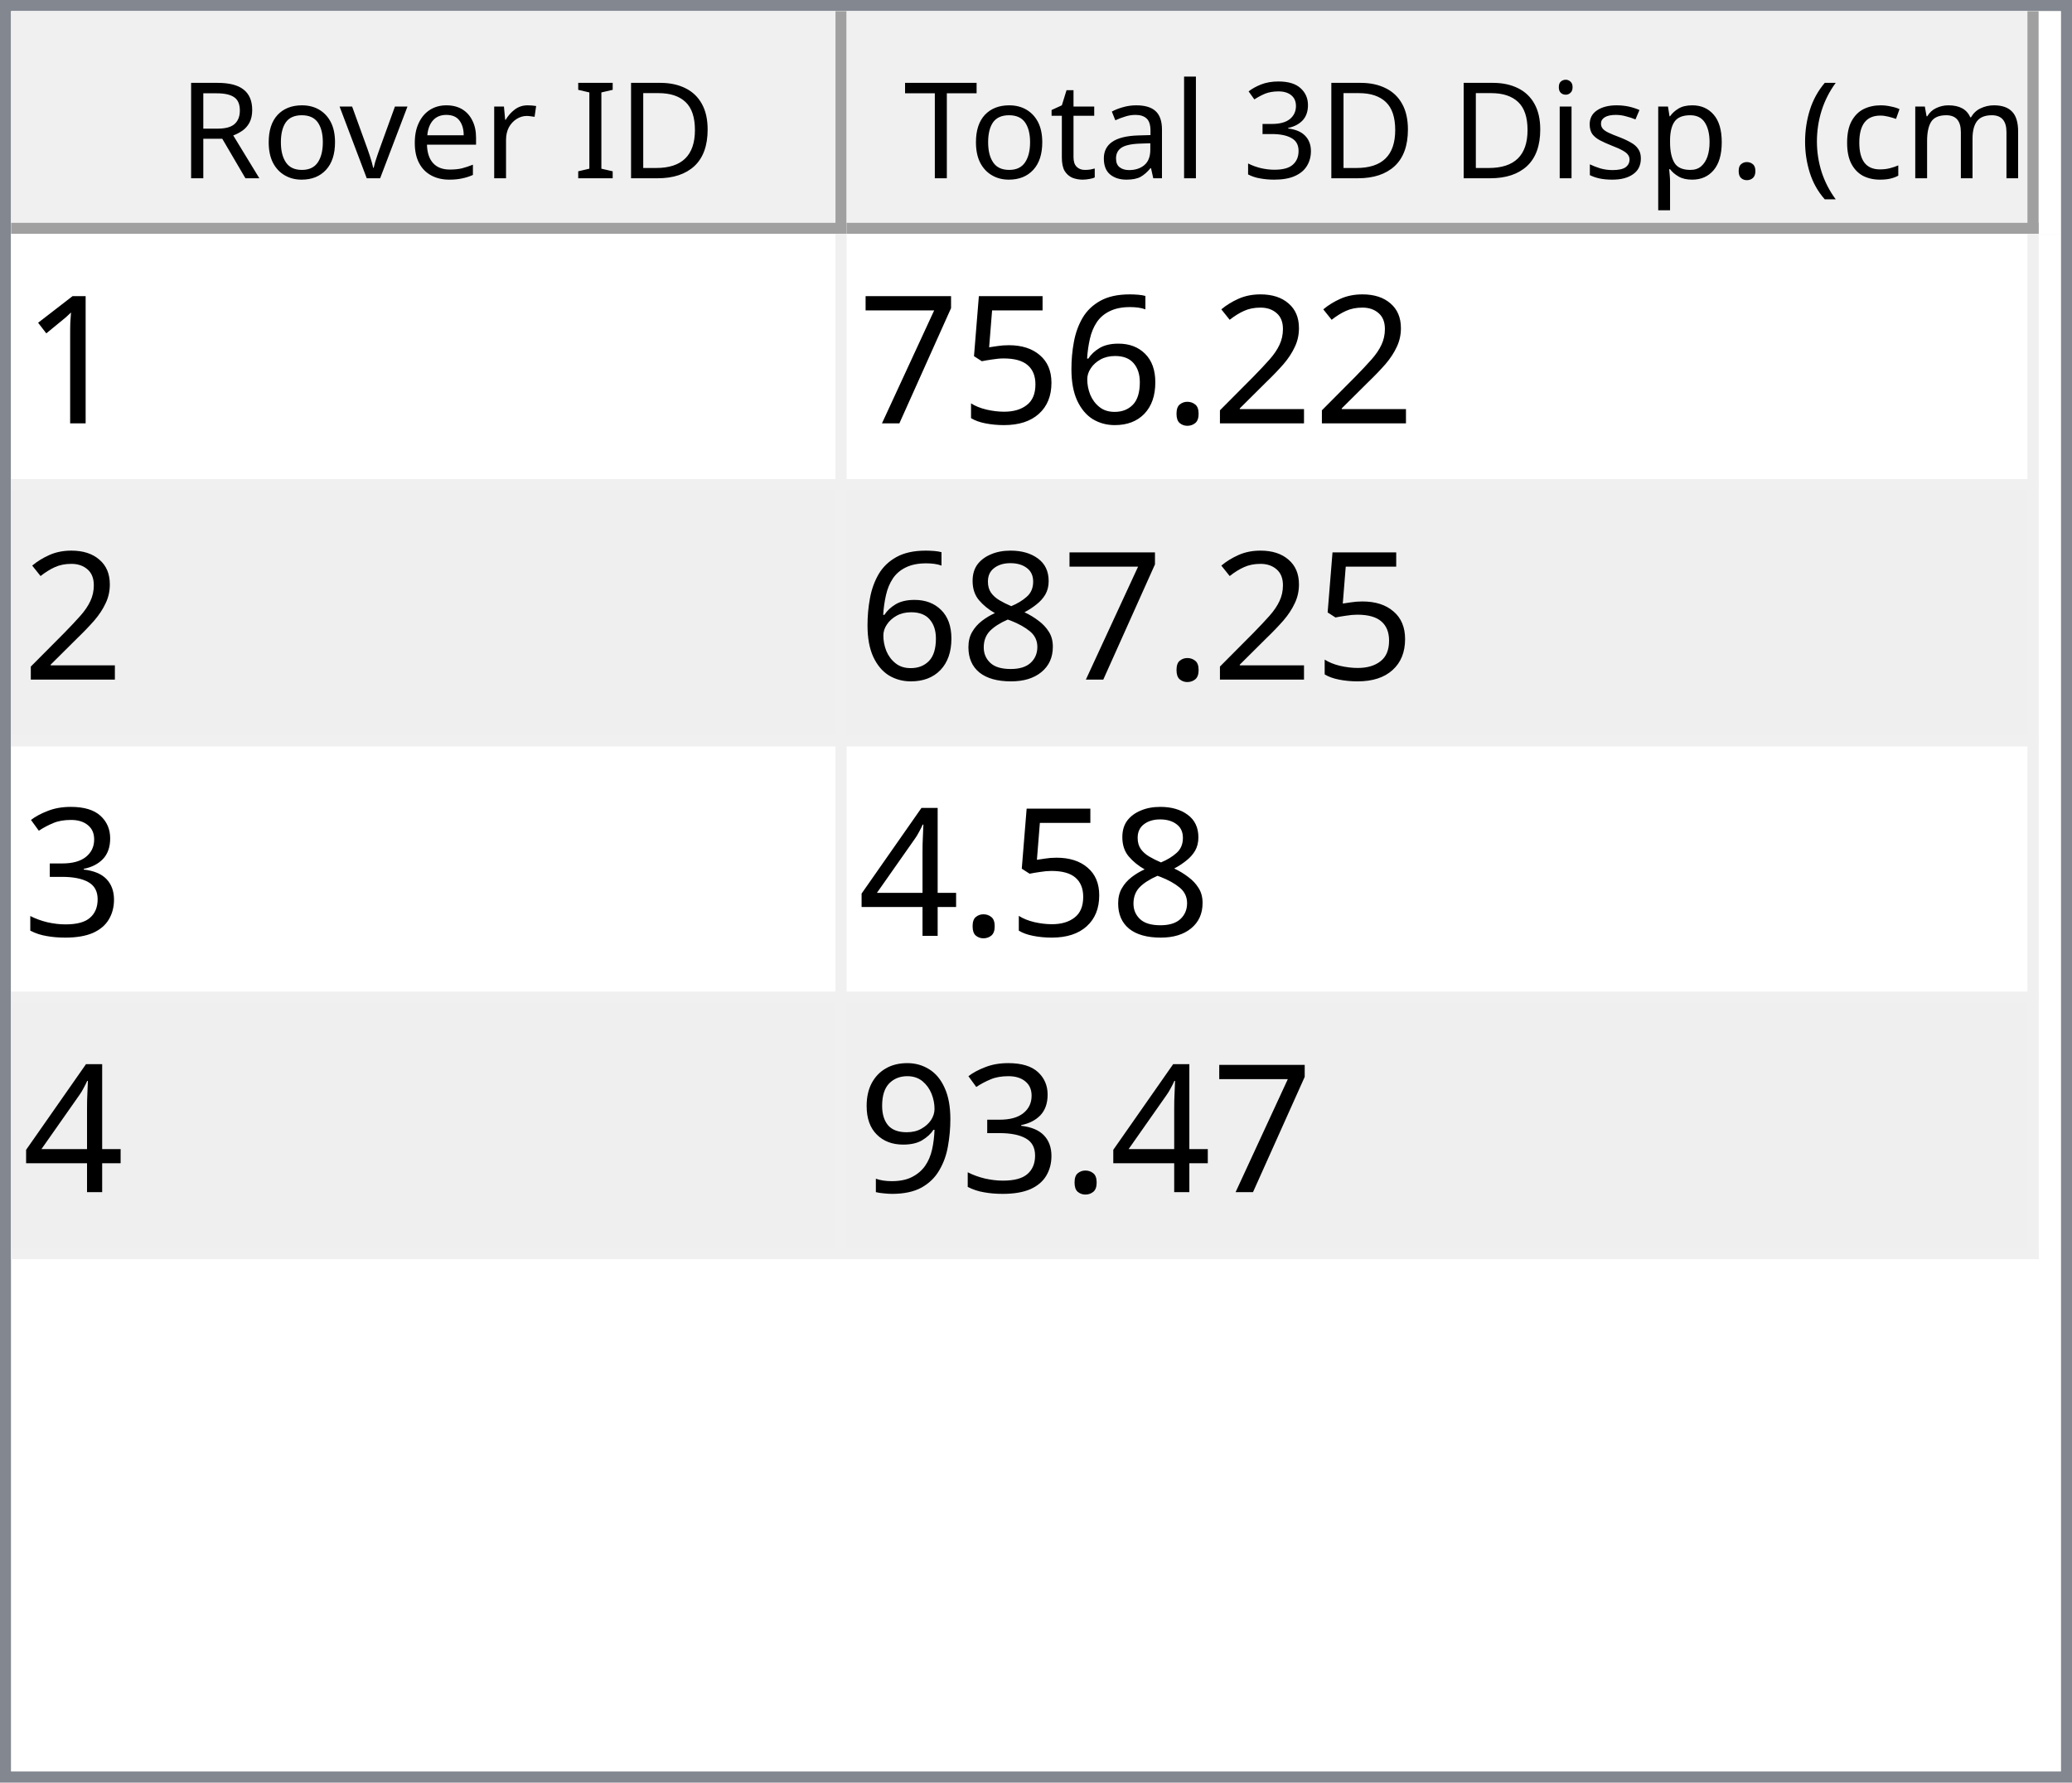
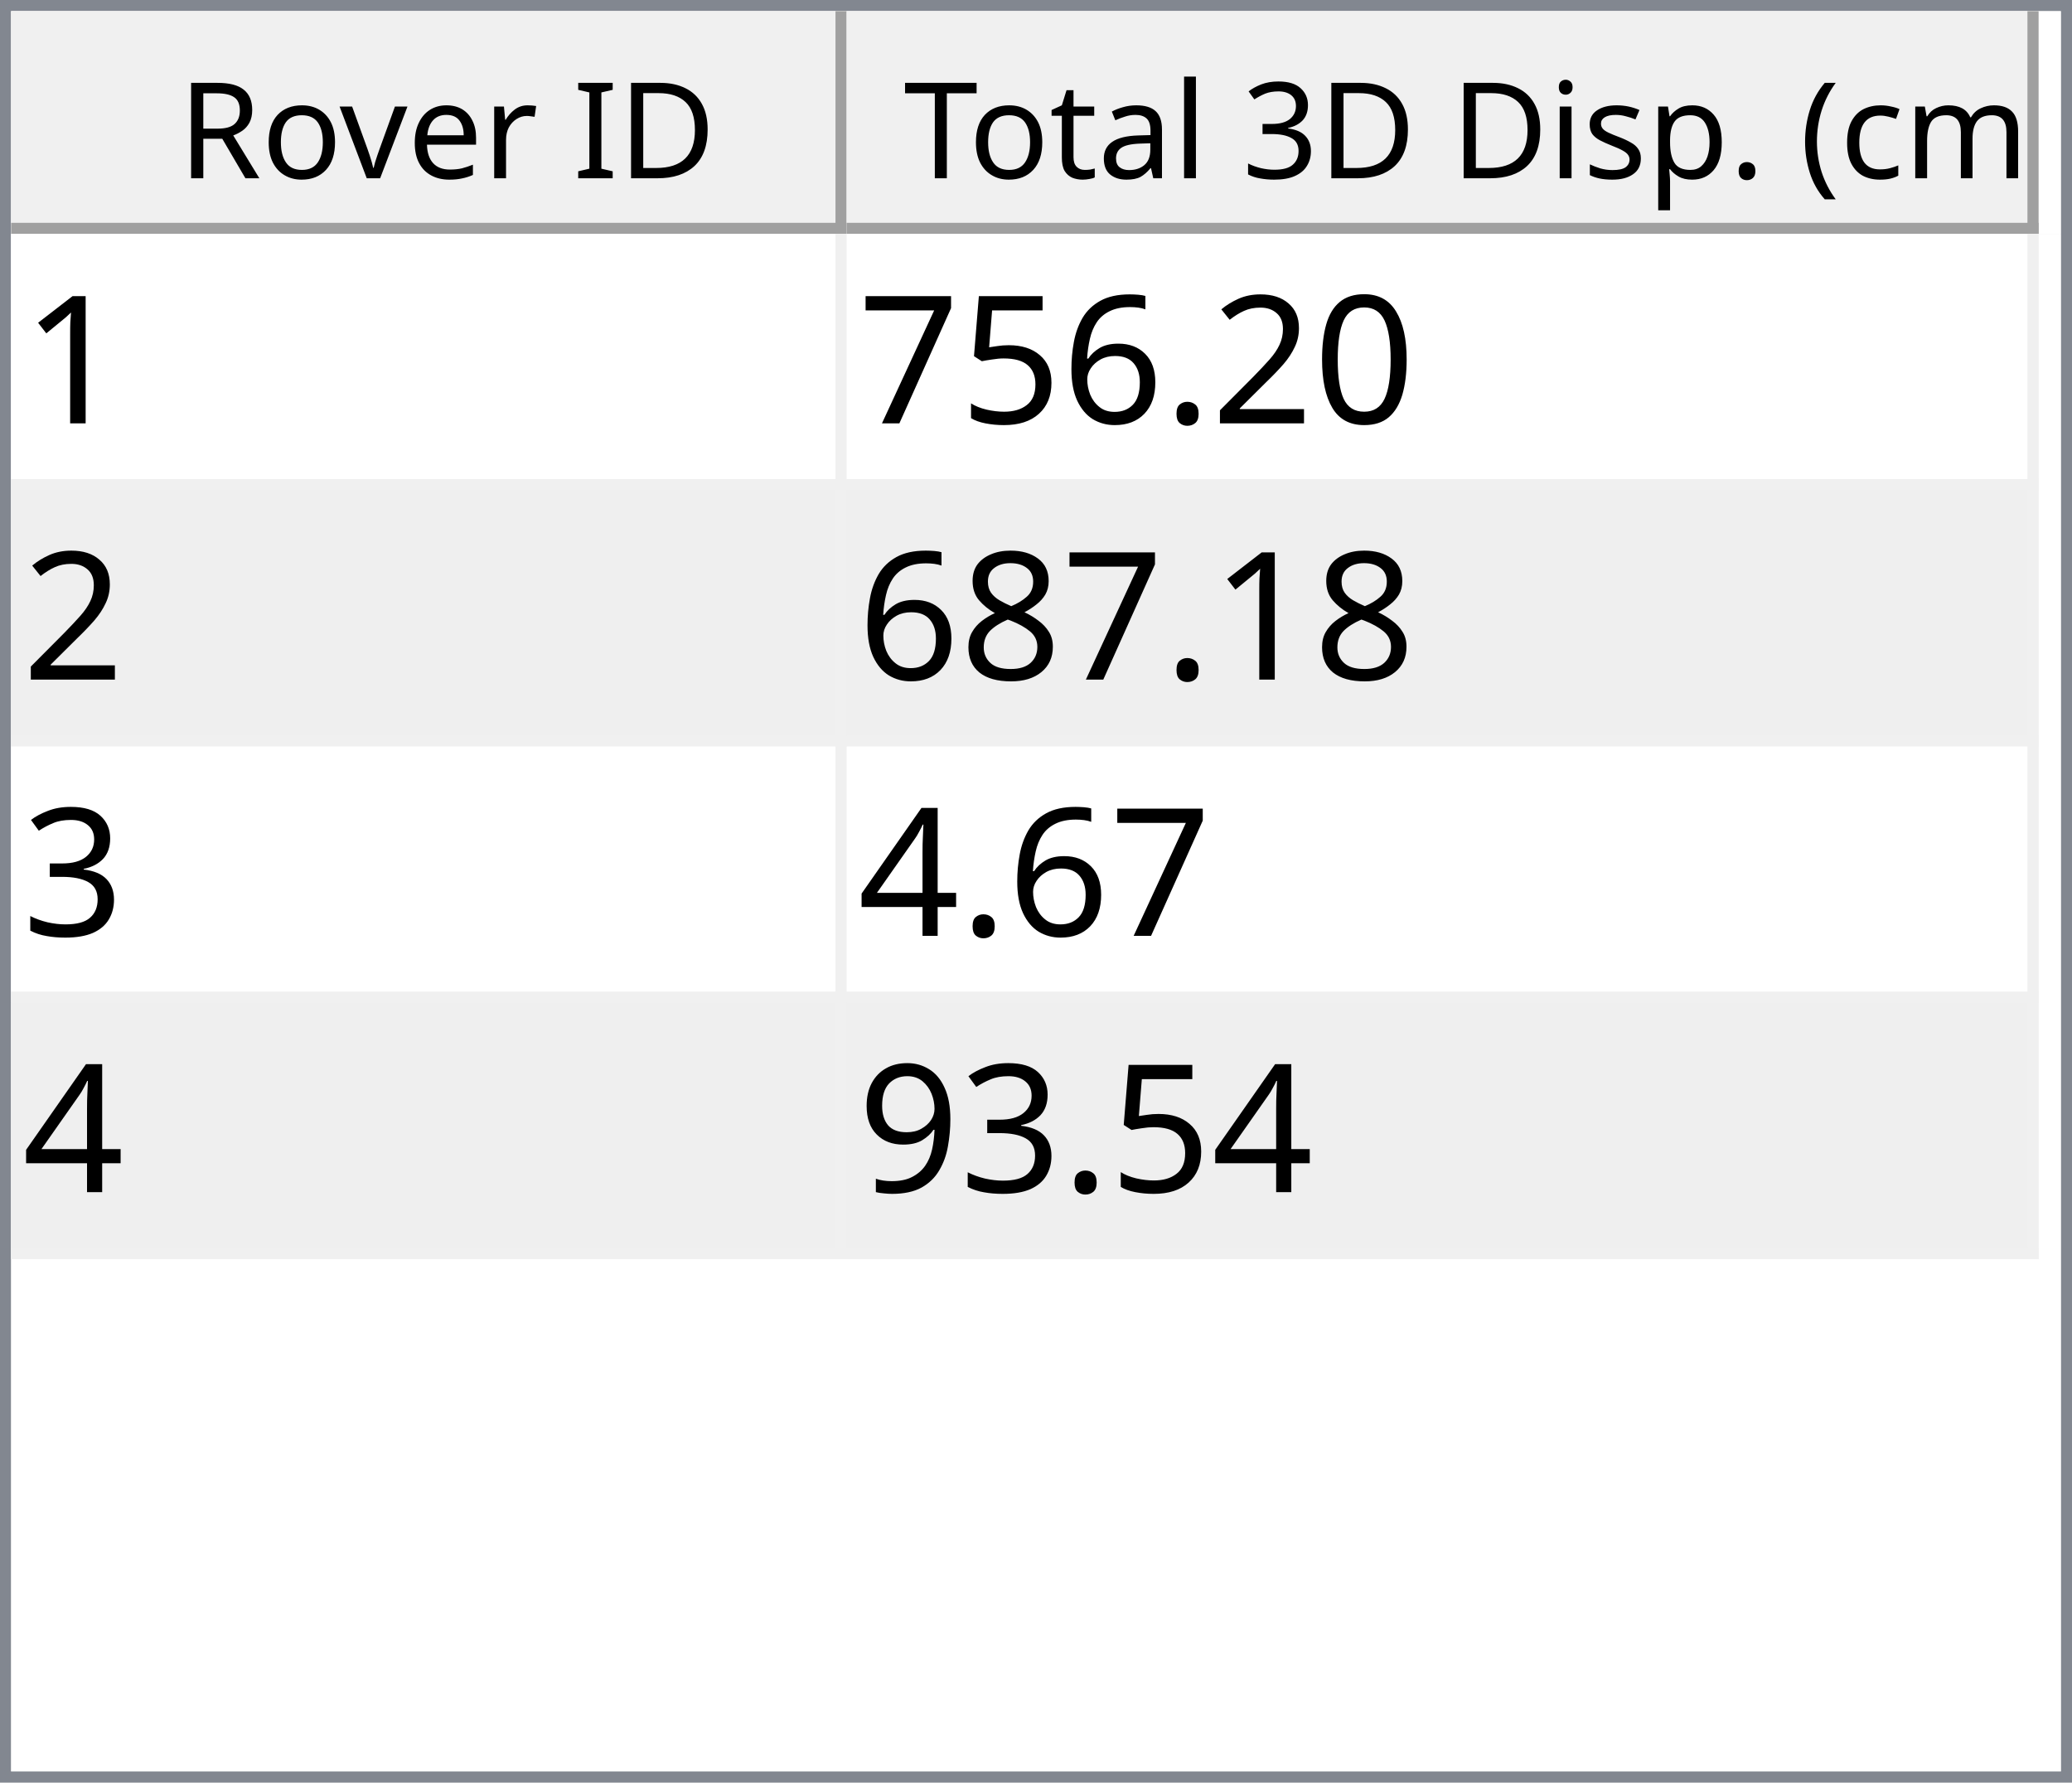
<svg xmlns="http://www.w3.org/2000/svg" style="fill-opacity:1; color-rendering:auto; color-interpolation:auto; text-rendering:auto; stroke:black; stroke-linecap:square; stroke-miterlimit:10; shape-rendering:auto; stroke-opacity:1; fill:black; stroke-dasharray:none; font-weight:normal; stroke-width:1; font-family:'Dialog'; font-style:normal; stroke-linejoin:miter; font-size:12px; stroke-dashoffset:0; image-rendering:auto;" width="186" height="160">
  <defs id="genericDefs" />
  <g>
    <defs id="defs1">
      <clipPath clipPathUnits="userSpaceOnUse" id="clipPath1">
        <path d="M0 0 L186 0 L186 160 L0 160 L0 0 Z" />
      </clipPath>
      <clipPath clipPathUnits="userSpaceOnUse" id="clipPath2">
        <path d="M0 0 L0 160 L186 160 L186 0 Z" />
      </clipPath>
      <clipPath clipPathUnits="userSpaceOnUse" id="clipPath3">
        <path d="M0 0 L0 20 L184 20 L184 0 Z" />
      </clipPath>
      <clipPath clipPathUnits="userSpaceOnUse" id="clipPath4">
        <path d="M0 0 L0 20 L75 20 L75 0 Z" />
      </clipPath>
      <clipPath clipPathUnits="userSpaceOnUse" id="clipPath5">
        <path d="M1 1 L1 19 L74 19 L74 1 Z" />
      </clipPath>
      <clipPath clipPathUnits="userSpaceOnUse" id="clipPath6">
        <path d="M0 0 L0 18 L73 18 L73 0 Z" />
      </clipPath>
      <clipPath clipPathUnits="userSpaceOnUse" id="clipPath7">
        <path d="M-0.5 -0.5 L-0.5 19.5 L74.5 19.5 L74.5 -0.5 Z" />
      </clipPath>
      <clipPath clipPathUnits="userSpaceOnUse" id="clipPath8">
        <path d="M0 0 L0 20 L107 20 L107 0 Z" />
      </clipPath>
      <clipPath clipPathUnits="userSpaceOnUse" id="clipPath9">
        <path d="M1 1 L1 19 L106 19 L106 1 Z" />
      </clipPath>
      <clipPath clipPathUnits="userSpaceOnUse" id="clipPath10">
        <path d="M0 0 L0 18 L105 18 L105 0 Z" />
      </clipPath>
      <clipPath clipPathUnits="userSpaceOnUse" id="clipPath11">
        <path d="M-0.5 -0.5 L-0.5 19.5 L106.5 19.5 L106.5 -0.5 Z" />
      </clipPath>
      <clipPath clipPathUnits="userSpaceOnUse" id="clipPath12">
        <path d="M0 0 L0 138 L184 138 L184 0 Z" />
      </clipPath>
      <clipPath clipPathUnits="userSpaceOnUse" id="clipPath13">
        <path d="M0 0 L0 92 L182 92 L182 0 Z" />
      </clipPath>
      <clipPath clipPathUnits="userSpaceOnUse" id="clipPath14">
        <path d="M-0.5 -0.5 L-0.5 91.5 L181.5 91.5 L181.5 -0.5 Z" />
      </clipPath>
      <clipPath clipPathUnits="userSpaceOnUse" id="clipPath15">
        <path d="M0 0 L0 22 L74 22 L74 0 Z" />
      </clipPath>
      <clipPath clipPathUnits="userSpaceOnUse" id="clipPath16">
        <path d="M0 0 L0 22 L106 22 L106 0 Z" />
      </clipPath>
      <font horiz-adv-x="64.551" id="font1">
        <font-face ascent="107.91" descent="25.098" units-per-em="100" style="font-style:normal; font-family:Segoe UI; font-weight:normal;" />
        <missing-glyph horiz-adv-x="64.551" d="M8.109 0 L8.109 68.266 L56.453 68.266 L56.453 0 L8.109 0 ZM15.328 7.234 L49.219 7.234 L49.219 61.031 L15.328 61.031 L15.328 7.234 Z" />
        <glyph unicode="D" horiz-adv-x="70.117" d="M9.188 0 L9.188 70.016 L28.516 70.016 Q65.531 70.016 65.531 35.891 Q65.531 19.672 55.25 9.836 Q44.969 0 27.734 0 L9.188 0 ZM17.391 62.594 L17.391 7.422 L27.828 7.422 Q41.609 7.422 49.273 14.797 Q56.938 22.172 56.938 35.688 Q56.938 62.594 28.328 62.594 L17.391 62.594 Z" />
        <glyph unicode="I" horiz-adv-x="26.611" d="M17.391 0 L9.188 0 L9.188 70.016 L17.391 70.016 L17.391 0 Z" />
        <glyph unicode=" " horiz-adv-x="27.393" d="" />
        <glyph unicode="r" horiz-adv-x="34.766" d="M34.188 41.891 Q32.078 43.5 28.125 43.5 Q23 43.5 19.555 38.672 Q16.109 33.844 16.109 25.484 L16.109 0 L8.109 0 L8.109 50 L16.109 50 L16.109 39.703 L16.312 39.703 Q18.016 44.969 21.531 47.922 Q25.047 50.875 29.391 50.875 Q32.516 50.875 34.188 50.203 L34.188 41.891 Z" />
        <glyph unicode="e" horiz-adv-x="52.295" d="M48.297 23 L12.984 23 Q13.188 14.656 17.484 10.109 Q21.781 5.562 29.297 5.562 Q37.75 5.562 44.828 11.141 L44.828 3.609 Q38.234 -1.172 27.391 -1.172 Q16.797 -1.172 10.742 5.641 Q4.688 12.453 4.688 24.812 Q4.688 36.469 11.305 43.82 Q17.922 51.172 27.734 51.172 Q37.547 51.172 42.922 44.828 Q48.297 38.484 48.297 27.203 L48.297 23 ZM40.094 29.781 Q40.047 36.719 36.75 40.578 Q33.453 44.438 27.594 44.438 Q21.922 44.438 17.969 40.383 Q14.016 36.328 13.094 29.781 L40.094 29.781 Z" />
        <glyph unicode="v" horiz-adv-x="47.9" d="M47.406 50 L27.484 0 L19.625 0 L0.688 50 L9.469 50 L22.172 13.672 Q23.578 9.672 23.922 6.688 L24.125 6.688 Q24.609 10.453 25.688 13.484 L38.969 50 L47.406 50 Z" />
        <glyph unicode="o" horiz-adv-x="58.594" d="M29 -1.172 Q17.922 -1.172 11.305 5.836 Q4.688 12.844 4.688 24.422 Q4.688 37.016 11.57 44.094 Q18.453 51.172 30.172 51.172 Q41.359 51.172 47.633 44.289 Q53.906 37.406 53.906 25.203 Q53.906 13.234 47.141 6.031 Q40.375 -1.172 29 -1.172 ZM29.594 44.438 Q21.875 44.438 17.383 39.188 Q12.891 33.938 12.891 24.703 Q12.891 15.828 17.43 10.695 Q21.969 5.562 29.594 5.562 Q37.359 5.562 41.531 10.594 Q45.703 15.625 45.703 24.906 Q45.703 34.281 41.531 39.359 Q37.359 44.438 29.594 44.438 Z" />
        <glyph unicode="R" horiz-adv-x="59.814" d="M59.375 0 L49.609 0 L37.891 19.625 Q36.281 22.359 34.766 24.289 Q33.25 26.219 31.664 27.438 Q30.078 28.656 28.25 29.219 Q26.422 29.781 24.125 29.781 L17.391 29.781 L17.391 0 L9.188 0 L9.188 70.016 L30.078 70.016 Q34.672 70.016 38.555 68.867 Q42.438 67.719 45.289 65.375 Q48.141 63.031 49.758 59.547 Q51.375 56.062 51.375 51.375 Q51.375 47.703 50.273 44.656 Q49.172 41.609 47.148 39.211 Q45.125 36.812 42.266 35.133 Q39.406 33.453 35.844 32.516 L35.844 32.328 Q37.594 31.547 38.891 30.547 Q40.188 29.547 41.359 28.18 Q42.531 26.812 43.68 25.078 Q44.828 23.344 46.234 21.047 L59.375 0 ZM17.391 62.594 L17.391 37.203 L28.516 37.203 Q31.594 37.203 34.203 38.133 Q36.812 39.062 38.719 40.797 Q40.625 42.531 41.703 45.047 Q42.781 47.562 42.781 50.688 Q42.781 56.297 39.141 59.445 Q35.5 62.594 28.609 62.594 L17.391 62.594 Z" />
        <glyph unicode=")" horiz-adv-x="30.176" d="M8.297 -15.922 L1.172 -15.922 Q16.406 2.344 16.406 26.812 Q16.406 51.469 1.078 70.016 L8.297 70.016 Q23.531 52.156 23.531 26.703 Q23.531 1.375 8.297 -15.922 Z" />
        <glyph unicode="m" horiz-adv-x="86.133" d="M79.109 0 L71.094 0 L71.094 28.719 Q71.094 37.016 68.531 40.727 Q65.969 44.438 59.906 44.438 Q54.781 44.438 51.195 39.75 Q47.609 35.062 47.609 28.516 L47.609 0 L39.594 0 L39.594 29.688 Q39.594 44.438 28.219 44.438 Q22.953 44.438 19.531 40.016 Q16.109 35.594 16.109 28.516 L16.109 0 L8.109 0 L8.109 50 L16.109 50 L16.109 42.094 L16.312 42.094 Q21.625 51.172 31.844 51.172 Q36.969 51.172 40.773 48.312 Q44.578 45.453 46 40.828 Q51.562 51.172 62.594 51.172 Q79.109 51.172 79.109 30.812 L79.109 0 Z" />
        <glyph unicode="c" horiz-adv-x="46.191" d="M42.188 2.297 Q36.422 -1.172 28.516 -1.172 Q17.828 -1.172 11.258 5.789 Q4.688 12.75 4.688 23.828 Q4.688 36.188 11.766 43.68 Q18.844 51.172 30.672 51.172 Q37.25 51.172 42.281 48.734 L42.281 40.531 Q36.719 44.438 30.375 44.438 Q22.703 44.438 17.797 38.945 Q12.891 33.453 12.891 24.516 Q12.891 15.719 17.508 10.641 Q22.125 5.562 29.891 5.562 Q36.422 5.562 42.188 9.906 L42.188 2.297 Z" />
        <glyph unicode="(" horiz-adv-x="30.176" d="M29.109 -15.922 L21.969 -15.922 Q6.844 1.375 6.844 26.703 Q6.844 52.156 21.969 70.016 L29.203 70.016 Q13.875 51.469 13.875 26.812 Q13.875 2.344 29.109 -15.922 Z" />
        <glyph unicode="." horiz-adv-x="21.68" d="M10.891 -1.078 Q8.641 -1.078 7.055 0.539 Q5.469 2.156 5.469 4.391 Q5.469 6.641 7.055 8.273 Q8.641 9.906 10.891 9.906 Q13.188 9.906 14.797 8.273 Q16.406 6.641 16.406 4.391 Q16.406 2.156 14.797 0.539 Q13.188 -1.078 10.891 -1.078 Z" />
        <glyph unicode="p" horiz-adv-x="58.789" d="M16.312 7.234 L16.109 7.234 L16.109 -23 L8.109 -23 L8.109 50 L16.109 50 L16.109 41.219 L16.312 41.219 Q22.219 51.172 33.594 51.172 Q43.266 51.172 48.688 44.461 Q54.109 37.75 54.109 26.469 Q54.109 13.922 48 6.375 Q41.891 -1.172 31.297 -1.172 Q21.578 -1.172 16.312 7.234 ZM16.109 27.391 L16.109 20.406 Q16.109 14.203 20.141 9.883 Q24.172 5.562 30.375 5.562 Q37.641 5.562 41.773 11.133 Q45.906 16.703 45.906 26.609 Q45.906 34.969 42.047 39.703 Q38.188 44.438 31.594 44.438 Q24.609 44.438 20.359 39.578 Q16.109 34.719 16.109 27.391 Z" />
        <glyph unicode="s" horiz-adv-x="42.432" d="M5.078 1.812 L5.078 10.406 Q11.625 5.562 19.484 5.562 Q30.031 5.562 30.031 12.594 Q30.031 14.594 29.125 15.992 Q28.219 17.391 26.68 18.461 Q25.141 19.531 23.07 20.383 Q21 21.234 18.609 22.172 Q15.281 23.484 12.766 24.828 Q10.25 26.172 8.57 27.859 Q6.891 29.547 6.031 31.695 Q5.172 33.844 5.172 36.719 Q5.172 40.234 6.789 42.945 Q8.406 45.656 11.086 47.484 Q13.766 49.312 17.211 50.242 Q20.656 51.172 24.312 51.172 Q30.812 51.172 35.938 48.922 L35.938 40.828 Q30.422 44.438 23.25 44.438 Q21 44.438 19.195 43.922 Q17.391 43.406 16.094 42.477 Q14.797 41.547 14.086 40.258 Q13.375 38.969 13.375 37.406 Q13.375 35.453 14.086 34.133 Q14.797 32.812 16.164 31.789 Q17.531 30.766 19.484 29.938 Q21.438 29.109 23.922 28.125 Q27.25 26.859 29.883 25.516 Q32.516 24.172 34.375 22.484 Q36.234 20.797 37.234 18.602 Q38.234 16.406 38.234 13.375 Q38.234 9.672 36.602 6.938 Q34.969 4.203 32.234 2.398 Q29.5 0.594 25.93 -0.289 Q22.359 -1.172 18.453 -1.172 Q10.75 -1.172 5.078 1.812 Z" />
        <glyph unicode="i" horiz-adv-x="24.219" d="M12.203 62.703 Q10.062 62.703 8.547 64.164 Q7.031 65.625 7.031 67.875 Q7.031 70.125 8.547 71.609 Q10.062 73.094 12.203 73.094 Q14.406 73.094 15.945 71.609 Q17.484 70.125 17.484 67.875 Q17.484 65.719 15.945 64.211 Q14.406 62.703 12.203 62.703 ZM16.109 0 L8.109 0 L8.109 50 L16.109 50 L16.109 0 Z" />
        <glyph unicode="3" horiz-adv-x="53.906" d="M46.531 19.828 Q46.531 15.094 44.75 11.211 Q42.969 7.328 39.719 4.57 Q36.469 1.812 31.93 0.297 Q27.391 -1.219 21.922 -1.219 Q11.922 -1.219 6 2.594 L6 11.188 Q13.094 5.609 22.219 5.609 Q25.875 5.609 28.828 6.539 Q31.781 7.469 33.906 9.227 Q36.031 10.984 37.18 13.477 Q38.328 15.969 38.328 19.094 Q38.328 32.812 18.797 32.812 L12.984 32.812 L12.984 39.594 L18.5 39.594 Q35.797 39.594 35.797 52.484 Q35.797 64.406 22.609 64.406 Q15.188 64.406 8.688 59.422 L8.688 67.188 Q15.375 71.188 24.609 71.188 Q29 71.188 32.57 69.969 Q36.141 68.75 38.68 66.555 Q41.219 64.359 42.609 61.281 Q44 58.203 44 54.5 Q44 40.672 30.031 36.719 L30.031 36.531 Q33.594 36.141 36.625 34.797 Q39.656 33.453 41.852 31.305 Q44.047 29.156 45.289 26.25 Q46.531 23.344 46.531 19.828 Z" />
        <glyph unicode="l" horiz-adv-x="24.219" d="M16.109 0 L8.109 0 L8.109 74.031 L16.109 74.031 L16.109 0 Z" />
        <glyph unicode="a" horiz-adv-x="50.879" d="M43.891 0 L35.891 0 L35.891 7.812 L35.688 7.812 Q30.469 -1.172 20.312 -1.172 Q12.844 -1.172 8.617 2.781 Q4.391 6.734 4.391 13.281 Q4.391 27.297 20.906 29.594 L35.891 31.688 Q35.891 44.438 25.594 44.438 Q16.547 44.438 9.281 38.281 L9.281 46.484 Q16.656 51.172 26.266 51.172 Q43.891 51.172 43.891 32.516 L43.891 0 ZM35.891 25.297 L23.828 23.641 Q18.266 22.859 15.43 20.875 Q12.594 18.891 12.594 13.875 Q12.594 10.203 15.211 7.883 Q17.828 5.562 22.172 5.562 Q28.125 5.562 32.008 9.742 Q35.891 13.922 35.891 20.312 L35.891 25.297 Z" />
        <glyph unicode="t" horiz-adv-x="33.887" d="M31.297 0.484 Q28.469 -1.078 23.828 -1.078 Q10.688 -1.078 10.688 13.578 L10.688 43.172 L2.094 43.172 L2.094 50 L10.688 50 L10.688 62.203 L18.703 64.797 L18.703 50 L31.297 50 L31.297 43.172 L18.703 43.172 L18.703 14.984 Q18.703 9.969 20.414 7.82 Q22.125 5.672 26.078 5.672 Q29.109 5.672 31.297 7.328 L31.297 0.484 Z" />
        <glyph unicode="T" horiz-adv-x="52.393" d="M50.594 62.594 L30.375 62.594 L30.375 0 L22.172 0 L22.172 62.594 L2 62.594 L2 70.016 L50.594 70.016 L50.594 62.594 Z" />
      </font>
      <font horiz-adv-x="75.0" id="font2">
        <font-face ascent="100.537" descent="21.973" units-per-em="100" style="font-style:normal; font-family:sans-serif; font-weight:normal;" />
        <missing-glyph horiz-adv-x="75.0" d="M12.5 0 L12.5 62.5 L62.5 62.5 L62.5 0 L12.5 0 ZM14.062 1.562 L60.938 1.562 L60.938 60.938 L14.062 60.938 L14.062 1.562 Z" />
        <glyph unicode="1" horiz-adv-x="55.615" d="M37.25 0 L28.469 0 L28.469 56 Q25.297 52.984 20.141 49.953 Q14.984 46.922 10.891 45.406 L10.891 53.906 Q18.266 57.375 23.781 62.305 Q29.297 67.234 31.594 71.875 L37.25 71.875 L37.25 0 Z" />
+         <glyph unicode="0" horiz-adv-x="55.615" d="M4.156 35.297 Q4.156 48 6.766 55.742 Q9.375 63.484 14.523 67.68 Q19.672 71.875 27.484 71.875 Q33.25 71.875 37.594 69.555 Q41.938 67.234 44.773 62.867 Q47.609 58.5 49.219 52.227 Q50.828 45.953 50.828 35.297 Q50.828 22.703 48.242 14.969 Q45.656 7.234 40.508 3.008 Q35.359 -1.219 27.484 -1.219 Q17.141 -1.219 11.234 6.203 Q4.156 15.141 4.156 35.297 ZM13.188 35.297 Q13.188 17.672 17.312 11.836 Q21.438 6 27.484 6 Q33.547 6 37.672 11.859 Q41.797 17.719 41.797 35.297 Q41.797 52.984 37.672 58.789 Q33.547 64.594 27.391 64.594 Q21.344 64.594 17.719 59.469 Q13.188 52.938 13.188 35.297 Z" />
        <glyph unicode="2" horiz-adv-x="55.615" d="M50.344 8.453 L50.344 0 L3.031 0 Q2.938 3.172 4.047 6.109 Q5.859 10.938 9.836 15.625 Q13.812 20.312 21.344 26.469 Q33.016 36.031 37.117 41.625 Q41.219 47.219 41.219 52.203 Q41.219 57.422 37.477 61.008 Q33.734 64.594 27.734 64.594 Q21.391 64.594 17.578 60.789 Q13.766 56.984 13.719 50.25 L4.688 51.172 Q5.609 61.281 11.664 66.578 Q17.719 71.875 27.938 71.875 Q38.234 71.875 44.242 66.164 Q50.25 60.453 50.25 52 Q50.25 47.703 48.492 43.555 Q46.734 39.406 42.656 34.812 Q38.578 30.219 29.109 22.219 Q21.188 15.578 18.945 13.211 Q16.703 10.844 15.234 8.453 L50.344 8.453 Z" />
        <glyph unicode="." horiz-adv-x="27.783" d="M9.078 0 L9.078 10.016 L19.094 10.016 L19.094 0 L9.078 0 Z" />
        <glyph unicode="6" horiz-adv-x="55.615" d="M49.75 54.047 L41.016 53.375 Q39.844 58.547 37.703 60.891 Q34.125 64.656 28.906 64.656 Q24.703 64.656 21.531 62.312 Q17.391 59.281 14.992 53.469 Q12.594 47.656 12.5 36.922 Q15.672 41.75 20.266 44.094 Q24.859 46.438 29.891 46.438 Q38.672 46.438 44.852 39.969 Q51.031 33.5 51.031 23.25 Q51.031 16.5 48.125 10.719 Q45.219 4.938 40.141 1.859 Q35.062 -1.219 28.609 -1.219 Q17.625 -1.219 10.695 6.859 Q3.766 14.938 3.766 33.5 Q3.766 54.25 11.422 63.672 Q18.109 71.875 29.438 71.875 Q37.891 71.875 43.289 67.141 Q48.688 62.406 49.75 54.047 ZM13.875 23.188 Q13.875 18.656 15.797 14.508 Q17.719 10.359 21.188 8.18 Q24.656 6 28.469 6 Q34.031 6 38.039 10.492 Q42.047 14.984 42.047 22.703 Q42.047 30.125 38.086 34.398 Q34.125 38.672 28.125 38.672 Q22.172 38.672 18.023 34.398 Q13.875 30.125 13.875 23.188 Z" />
        <glyph unicode="5" horiz-adv-x="55.615" d="M4.156 18.75 L13.375 19.531 Q14.406 12.797 18.141 9.398 Q21.875 6 27.156 6 Q33.5 6 37.891 10.789 Q42.281 15.578 42.281 23.484 Q42.281 31 38.062 35.352 Q33.844 39.703 27 39.703 Q22.75 39.703 19.336 37.773 Q15.922 35.844 13.969 32.766 L5.719 33.844 L12.641 70.609 L48.25 70.609 L48.25 62.203 L19.672 62.203 L15.828 42.969 Q22.266 47.469 29.344 47.469 Q38.719 47.469 45.164 40.969 Q51.609 34.469 51.609 24.266 Q51.609 14.547 45.953 7.469 Q39.062 -1.219 27.156 -1.219 Q17.391 -1.219 11.211 4.25 Q5.031 9.719 4.156 18.75 Z" />
        <glyph unicode="7" horiz-adv-x="55.615" d="M4.734 62.203 L4.734 70.656 L51.078 70.656 L51.078 63.812 Q44.234 56.547 37.523 44.484 Q30.812 32.422 27.156 19.672 Q24.516 10.688 23.781 0 L14.75 0 Q14.891 8.453 18.062 20.414 Q21.234 32.375 27.172 43.484 Q33.109 54.594 39.797 62.203 L4.734 62.203 Z" />
        <glyph unicode="8" horiz-adv-x="55.615" d="M17.672 38.812 Q12.203 40.828 9.57 44.539 Q6.938 48.25 6.938 53.422 Q6.938 61.234 12.555 66.555 Q18.172 71.875 27.484 71.875 Q36.859 71.875 42.578 66.43 Q48.297 60.984 48.297 53.172 Q48.297 48.188 45.68 44.508 Q43.062 40.828 37.75 38.812 Q44.344 36.672 47.781 31.883 Q51.219 27.094 51.219 20.453 Q51.219 11.281 44.727 5.031 Q38.234 -1.219 27.641 -1.219 Q17.047 -1.219 10.547 5.055 Q4.047 11.328 4.047 20.703 Q4.047 27.688 7.594 32.398 Q11.141 37.109 17.672 38.812 ZM15.922 53.719 Q15.922 48.641 19.195 45.414 Q22.469 42.188 27.688 42.188 Q32.766 42.188 36.016 45.383 Q39.266 48.578 39.266 53.219 Q39.266 58.062 35.914 61.359 Q32.562 64.656 27.594 64.656 Q22.562 64.656 19.242 61.43 Q15.922 58.203 15.922 53.719 ZM13.094 20.656 Q13.094 16.891 14.875 13.375 Q16.656 9.859 20.172 7.93 Q23.688 6 27.734 6 Q34.031 6 38.133 10.055 Q42.234 14.109 42.234 20.359 Q42.234 26.703 38.016 30.859 Q33.797 35.016 27.438 35.016 Q21.234 35.016 17.164 30.914 Q13.094 26.812 13.094 20.656 Z" />
        <glyph unicode="3" horiz-adv-x="55.615" d="M4.203 18.891 L12.984 20.062 Q14.5 12.594 18.141 9.297 Q21.781 6 27 6 Q33.203 6 37.477 10.297 Q41.75 14.594 41.75 20.953 Q41.75 27 37.797 30.93 Q33.844 34.859 27.734 34.859 Q25.25 34.859 21.531 33.891 L22.516 41.609 Q23.391 41.5 23.922 41.5 Q29.547 41.5 34.039 44.43 Q38.531 47.359 38.531 53.469 Q38.531 58.297 35.258 61.477 Q31.984 64.656 26.812 64.656 Q21.688 64.656 18.266 61.43 Q14.844 58.203 13.875 51.766 L5.078 53.328 Q6.688 62.156 12.398 67.016 Q18.109 71.875 26.609 71.875 Q32.469 71.875 37.398 69.359 Q42.328 66.844 44.945 62.5 Q47.562 58.156 47.562 53.266 Q47.562 48.641 45.07 44.828 Q42.578 41.016 37.703 38.766 Q44.047 37.312 47.562 32.695 Q51.078 28.078 51.078 21.141 Q51.078 11.766 44.242 5.25 Q37.406 -1.266 26.953 -1.266 Q17.531 -1.266 11.305 4.352 Q5.078 9.969 4.203 18.891 Z" />
        <glyph unicode="4" horiz-adv-x="55.615" d="M32.328 0 L32.328 17.141 L1.266 17.141 L1.266 25.203 L33.938 71.578 L41.109 71.578 L41.109 25.203 L50.781 25.203 L50.781 17.141 L41.109 17.141 L41.109 0 L32.328 0 ZM32.328 25.203 L32.328 57.469 L9.906 25.203 L32.328 25.203 Z" />
        <glyph unicode="9" horiz-adv-x="55.615" d="M5.469 16.547 L13.922 17.328 Q14.984 11.375 18.016 8.688 Q21.047 6 25.781 6 Q29.828 6 32.883 7.859 Q35.938 9.719 37.891 12.82 Q39.844 15.922 41.164 21.195 Q42.484 26.469 42.484 31.938 Q42.484 32.516 42.438 33.688 Q39.797 29.5 35.234 26.883 Q30.672 24.266 25.344 24.266 Q16.453 24.266 10.305 30.711 Q4.156 37.156 4.156 47.703 Q4.156 58.594 10.578 65.234 Q17 71.875 26.656 71.875 Q33.641 71.875 39.43 68.117 Q45.219 64.359 48.219 57.398 Q51.219 50.438 51.219 37.25 Q51.219 23.531 48.242 15.406 Q45.266 7.281 39.383 3.031 Q33.5 -1.219 25.594 -1.219 Q17.188 -1.219 11.867 3.445 Q6.547 8.109 5.469 16.547 ZM41.453 48.141 Q41.453 55.719 37.43 60.156 Q33.406 64.594 27.734 64.594 Q21.875 64.594 17.531 59.812 Q13.188 55.031 13.188 47.406 Q13.188 40.578 17.312 36.305 Q21.438 32.031 27.484 32.031 Q33.594 32.031 37.523 36.305 Q41.453 40.578 41.453 48.141 Z" />
      </font>
    </defs>
    <g style="fill:white; stroke:white;">
      <rect x="0" y="0" width="186" style="clip-path:url(#clipPath1); stroke:none;" height="160" />
    </g>
    <g style="fill:white; text-rendering:optimizeSpeed; color-rendering:optimizeSpeed; image-rendering:optimizeSpeed; shape-rendering:crispEdges; stroke:white; color-interpolation:sRGB;">
      <rect x="0" width="186" height="160" y="0" style="stroke:none;" />
      <path style="stroke:none;" d="M0 160 L186 160 L186 0 L0 0 Z" />
    </g>
    <g style="fill:rgb(240,240,240); font-family:'Segoe UI'; stroke:rgb(240,240,240);">
      <rect x="0" y="0" width="186" style="clip-path:url(#clipPath2); stroke:none;" height="160" />
    </g>
    <g style="fill:rgb(130,135,144); font-family:'Segoe UI'; stroke:rgb(130,135,144);">
      <path d="M0 0 L186 0 L186 160 L0 160 L0 0 ZM1 1 L185 1 L185 159 L1 159 L1 1 Z" style="fill-rule:evenodd; clip-path:url(#clipPath2); stroke:none;" />
    </g>
    <g style="fill:white; font-family:'Segoe UI'; stroke:white;" transform="translate(1,1)">
      <rect x="0" y="0" width="184" style="clip-path:url(#clipPath3); stroke:none;" height="20" />
    </g>
    <g style="fill:rgb(240,240,240); font-family:'Segoe UI'; stroke:rgb(240,240,240);" transform="translate(1,1)">
      <rect x="0" y="0" width="75" style="clip-path:url(#clipPath4); stroke:none;" height="20" />
    </g>
    <g style="font-family:'Segoe UI';" transform="translate(2,2)">
      <text x="14" xml:space="preserve" y="14" style="clip-path:url(#clipPath6); stroke:none;">Rover ID</text>
    </g>
    <g style="fill:rgb(160,160,160); font-family:'Segoe UI'; stroke:rgb(160,160,160); stroke-linejoin:bevel;" transform="translate(1.5,1.5)">
      <line x1="74" x2="74" y1="0" style="fill:none; clip-path:url(#clipPath7);" y2="19" />
    </g>
    <g style="fill:rgb(160,160,160); font-family:'Segoe UI'; stroke:rgb(160,160,160); stroke-linejoin:bevel;" transform="matrix(1,0,0,1,1,1) translate(0.5,0.5)">
      <line x1="0" x2="74" y1="19" style="fill:none; clip-path:url(#clipPath7);" y2="19" />
    </g>
    <g style="fill:rgb(240,240,240); font-family:'Segoe UI'; stroke:rgb(240,240,240);" transform="translate(76,1)">
      <rect x="0" y="0" width="107" style="clip-path:url(#clipPath8); stroke:none;" height="20" />
    </g>
    <g style="font-family:'Segoe UI';" transform="translate(77,2)">
      <text x="1" xml:space="preserve" y="14" style="clip-path:url(#clipPath10); stroke:none;"> Total 3D Disp. (cm)</text>
    </g>
    <g style="fill:rgb(160,160,160); font-family:'Segoe UI'; stroke:rgb(160,160,160); stroke-linejoin:bevel;" transform="translate(76.5,1.5)">
      <line x1="106" x2="106" y1="0" style="fill:none; clip-path:url(#clipPath11);" y2="19" />
    </g>
    <g style="fill:rgb(160,160,160); font-family:'Segoe UI'; stroke:rgb(160,160,160); stroke-linejoin:bevel;" transform="matrix(1,0,0,1,76,1) translate(0.5,0.5)">
      <line x1="0" x2="106" y1="19" style="fill:none; clip-path:url(#clipPath11);" y2="19" />
    </g>
    <g style="fill:white; font-family:'Segoe UI'; stroke:white;" transform="translate(1,21)">
      <rect x="0" y="0" width="184" style="clip-path:url(#clipPath12); stroke:none;" height="138" />
    </g>
    <g style="fill:rgb(240,240,240); font-size:16px; font-family:sans-serif; stroke:rgb(240,240,240);" transform="translate(1,21)">
      <rect x="0" y="0" width="182" style="clip-path:url(#clipPath13); stroke:none;" height="92" />
      <line transform="translate(0.5,0.5)" x1="0" x2="181" y1="22" style="clip-path:url(#clipPath14); fill:none; stroke-linejoin:bevel;" y2="22" />
    </g>
    <g transform="matrix(1,0,0,1,1,21) translate(0.5,0.5)" style="fill:rgb(240,240,240); font-size:16px; font-family:sans-serif; stroke:rgb(240,240,240); stroke-linejoin:bevel;">
      <line x1="0" x2="181" y1="45" style="fill:none; clip-path:url(#clipPath14);" y2="45" />
    </g>
    <g transform="matrix(1,0,0,1,1,21) translate(0.5,0.5)" style="fill:rgb(240,240,240); font-size:16px; font-family:sans-serif; stroke:rgb(240,240,240); stroke-linejoin:bevel;">
      <line x1="0" x2="181" y1="68" style="fill:none; clip-path:url(#clipPath14);" y2="68" />
    </g>
    <g transform="matrix(1,0,0,1,1,21) translate(0.5,0.5)" style="fill:rgb(240,240,240); font-size:16px; font-family:sans-serif; stroke:rgb(240,240,240); stroke-linejoin:bevel;">
      <line x1="0" x2="181" y1="91" style="fill:none; clip-path:url(#clipPath14);" y2="91" />
    </g>
    <g transform="matrix(1,0,0,1,1,21) translate(0.5,0.5)" style="fill:rgb(240,240,240); font-size:16px; font-family:sans-serif; stroke:rgb(240,240,240); stroke-linejoin:bevel;">
      <line x1="74" x2="74" y1="0" style="fill:none; clip-path:url(#clipPath14);" y2="91" />
    </g>
    <g transform="matrix(1,0,0,1,1,21) translate(0.5,0.5)" style="fill:rgb(240,240,240); font-size:16px; font-family:sans-serif; stroke:rgb(240,240,240); stroke-linejoin:bevel;">
      <line x1="181" x2="181" y1="0" style="fill:none; clip-path:url(#clipPath14);" y2="91" />
    </g>
    <g style="fill:white; font-size:16px; font-family:sans-serif; stroke:white;" transform="matrix(1,0,0,1,1,21)">
      <rect x="0" y="0" width="74" style="clip-path:url(#clipPath15); stroke:none;" height="22" />
      <text x="1" y="17" style="fill:black; clip-path:url(#clipPath15); stroke:none;" xml:space="preserve">1</text>
    </g>
    <g style="fill:white; font-size:16px; font-family:sans-serif; stroke:white;" transform="matrix(1,0,0,1,1,21) translate(75,0)">
      <rect x="0" y="0" width="106" style="clip-path:url(#clipPath16); stroke:none;" height="22" />
-       <text x="1" y="17" style="fill:black; clip-path:url(#clipPath16); stroke:none;" xml:space="preserve">756.22</text>
+       <text x="1" y="17" style="fill:black; clip-path:url(#clipPath16); stroke:none;" xml:space="preserve">756.20</text>
    </g>
    <g style="fill:rgb(239,239,239); font-size:16px; font-family:sans-serif; stroke:rgb(239,239,239);" transform="matrix(1,0,0,1,1,21) translate(0,23)">
      <rect x="0" y="0" width="74" style="clip-path:url(#clipPath15); stroke:none;" height="22" />
      <text x="1" y="17" style="fill:black; clip-path:url(#clipPath15); stroke:none;" xml:space="preserve">2</text>
    </g>
    <g style="fill:rgb(239,239,239); font-size:16px; font-family:sans-serif; stroke:rgb(239,239,239);" transform="matrix(1,0,0,1,1,21) translate(75,23)">
      <rect x="0" y="0" width="106" style="clip-path:url(#clipPath16); stroke:none;" height="22" />
-       <text x="1" y="17" style="fill:black; clip-path:url(#clipPath16); stroke:none;" xml:space="preserve">687.25</text>
+       <text x="1" y="17" style="fill:black; clip-path:url(#clipPath16); stroke:none;" xml:space="preserve">687.18</text>
    </g>
    <g style="fill:white; font-size:16px; font-family:sans-serif; stroke:white;" transform="matrix(1,0,0,1,1,21) translate(0,46)">
      <rect x="0" y="0" width="74" style="clip-path:url(#clipPath15); stroke:none;" height="22" />
      <text x="1" y="17" style="fill:black; clip-path:url(#clipPath15); stroke:none;" xml:space="preserve">3</text>
    </g>
    <g style="fill:white; font-size:16px; font-family:sans-serif; stroke:white;" transform="matrix(1,0,0,1,1,21) translate(75,46)">
      <rect x="0" y="0" width="106" style="clip-path:url(#clipPath16); stroke:none;" height="22" />
-       <text x="1" y="17" style="fill:black; clip-path:url(#clipPath16); stroke:none;" xml:space="preserve">4.58</text>
+       <text x="1" y="17" style="fill:black; clip-path:url(#clipPath16); stroke:none;" xml:space="preserve">4.67</text>
    </g>
    <g style="fill:rgb(239,239,239); font-size:16px; font-family:sans-serif; stroke:rgb(239,239,239);" transform="matrix(1,0,0,1,1,21) translate(0,69)">
      <rect x="0" y="0" width="74" style="clip-path:url(#clipPath15); stroke:none;" height="22" />
      <text x="1" y="17" style="fill:black; clip-path:url(#clipPath15); stroke:none;" xml:space="preserve">4</text>
    </g>
    <g style="fill:rgb(239,239,239); font-size:16px; font-family:sans-serif; stroke:rgb(239,239,239);" transform="matrix(1,0,0,1,1,21) translate(75,69)">
      <rect x="0" y="0" width="106" style="clip-path:url(#clipPath16); stroke:none;" height="22" />
-       <text x="1" y="17" style="fill:black; clip-path:url(#clipPath16); stroke:none;" xml:space="preserve">93.47</text>
+       <text x="1" y="17" style="fill:black; clip-path:url(#clipPath16); stroke:none;" xml:space="preserve">93.54</text>
    </g>
  </g>
</svg>
